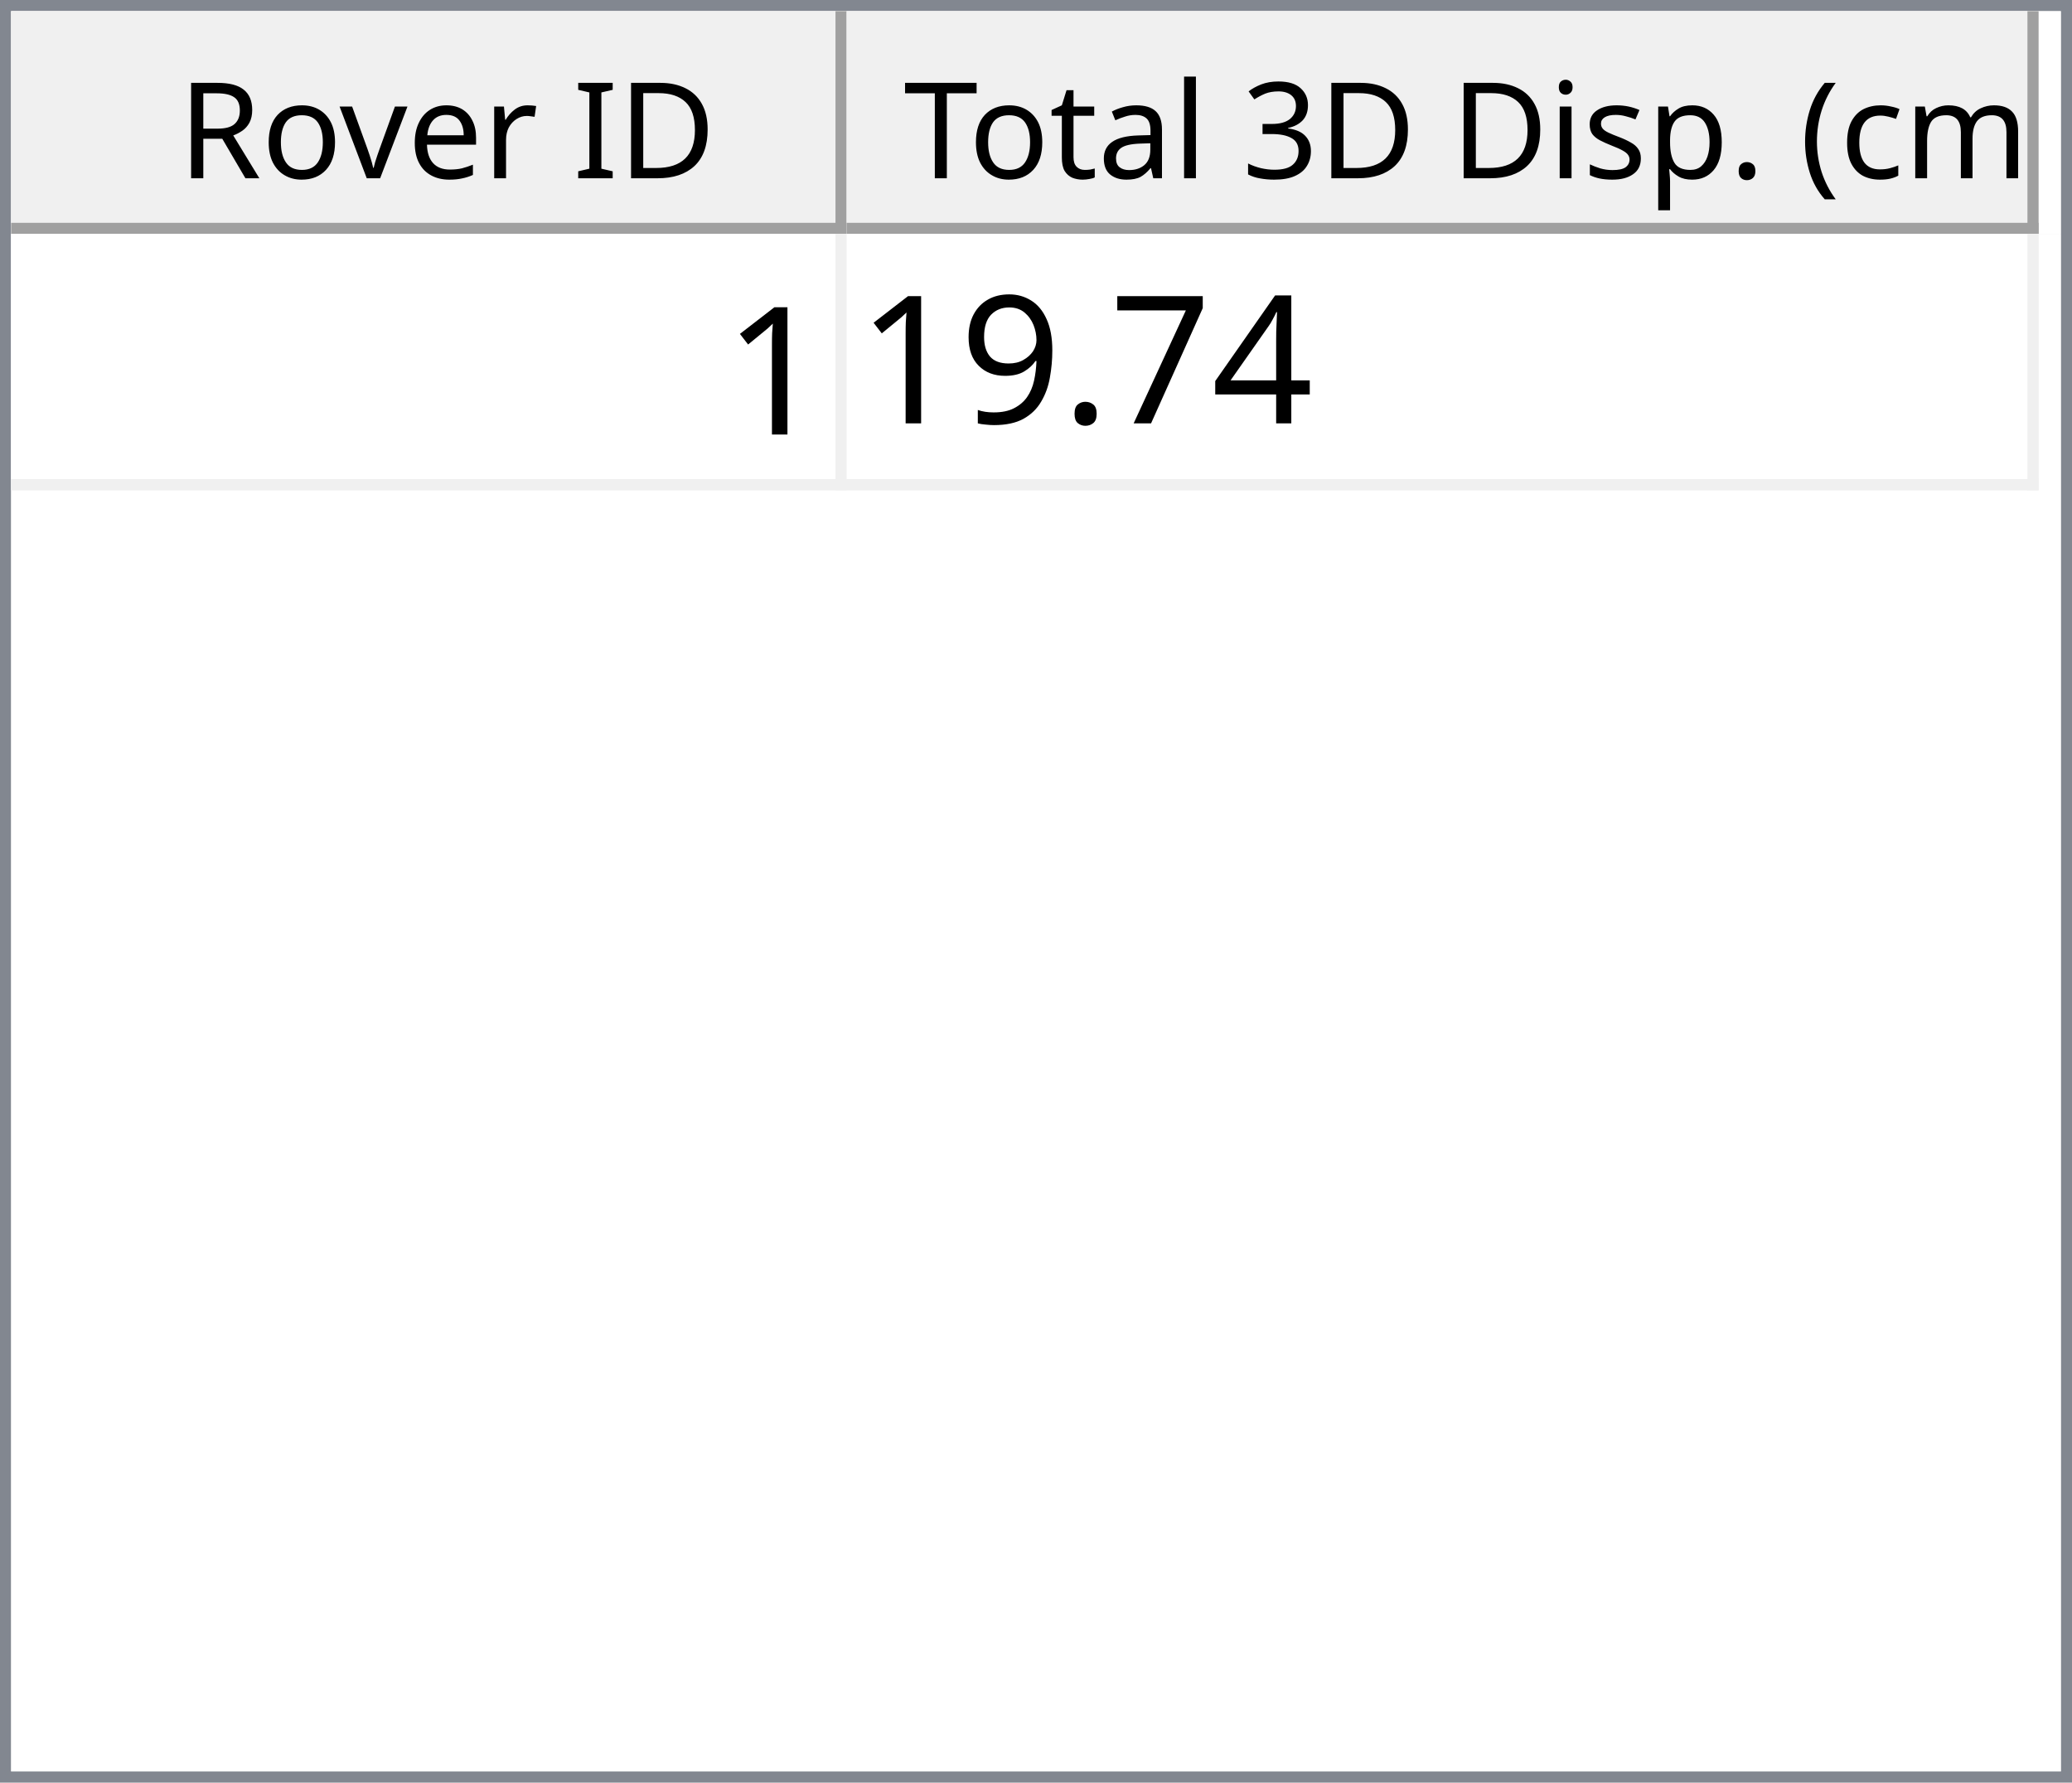
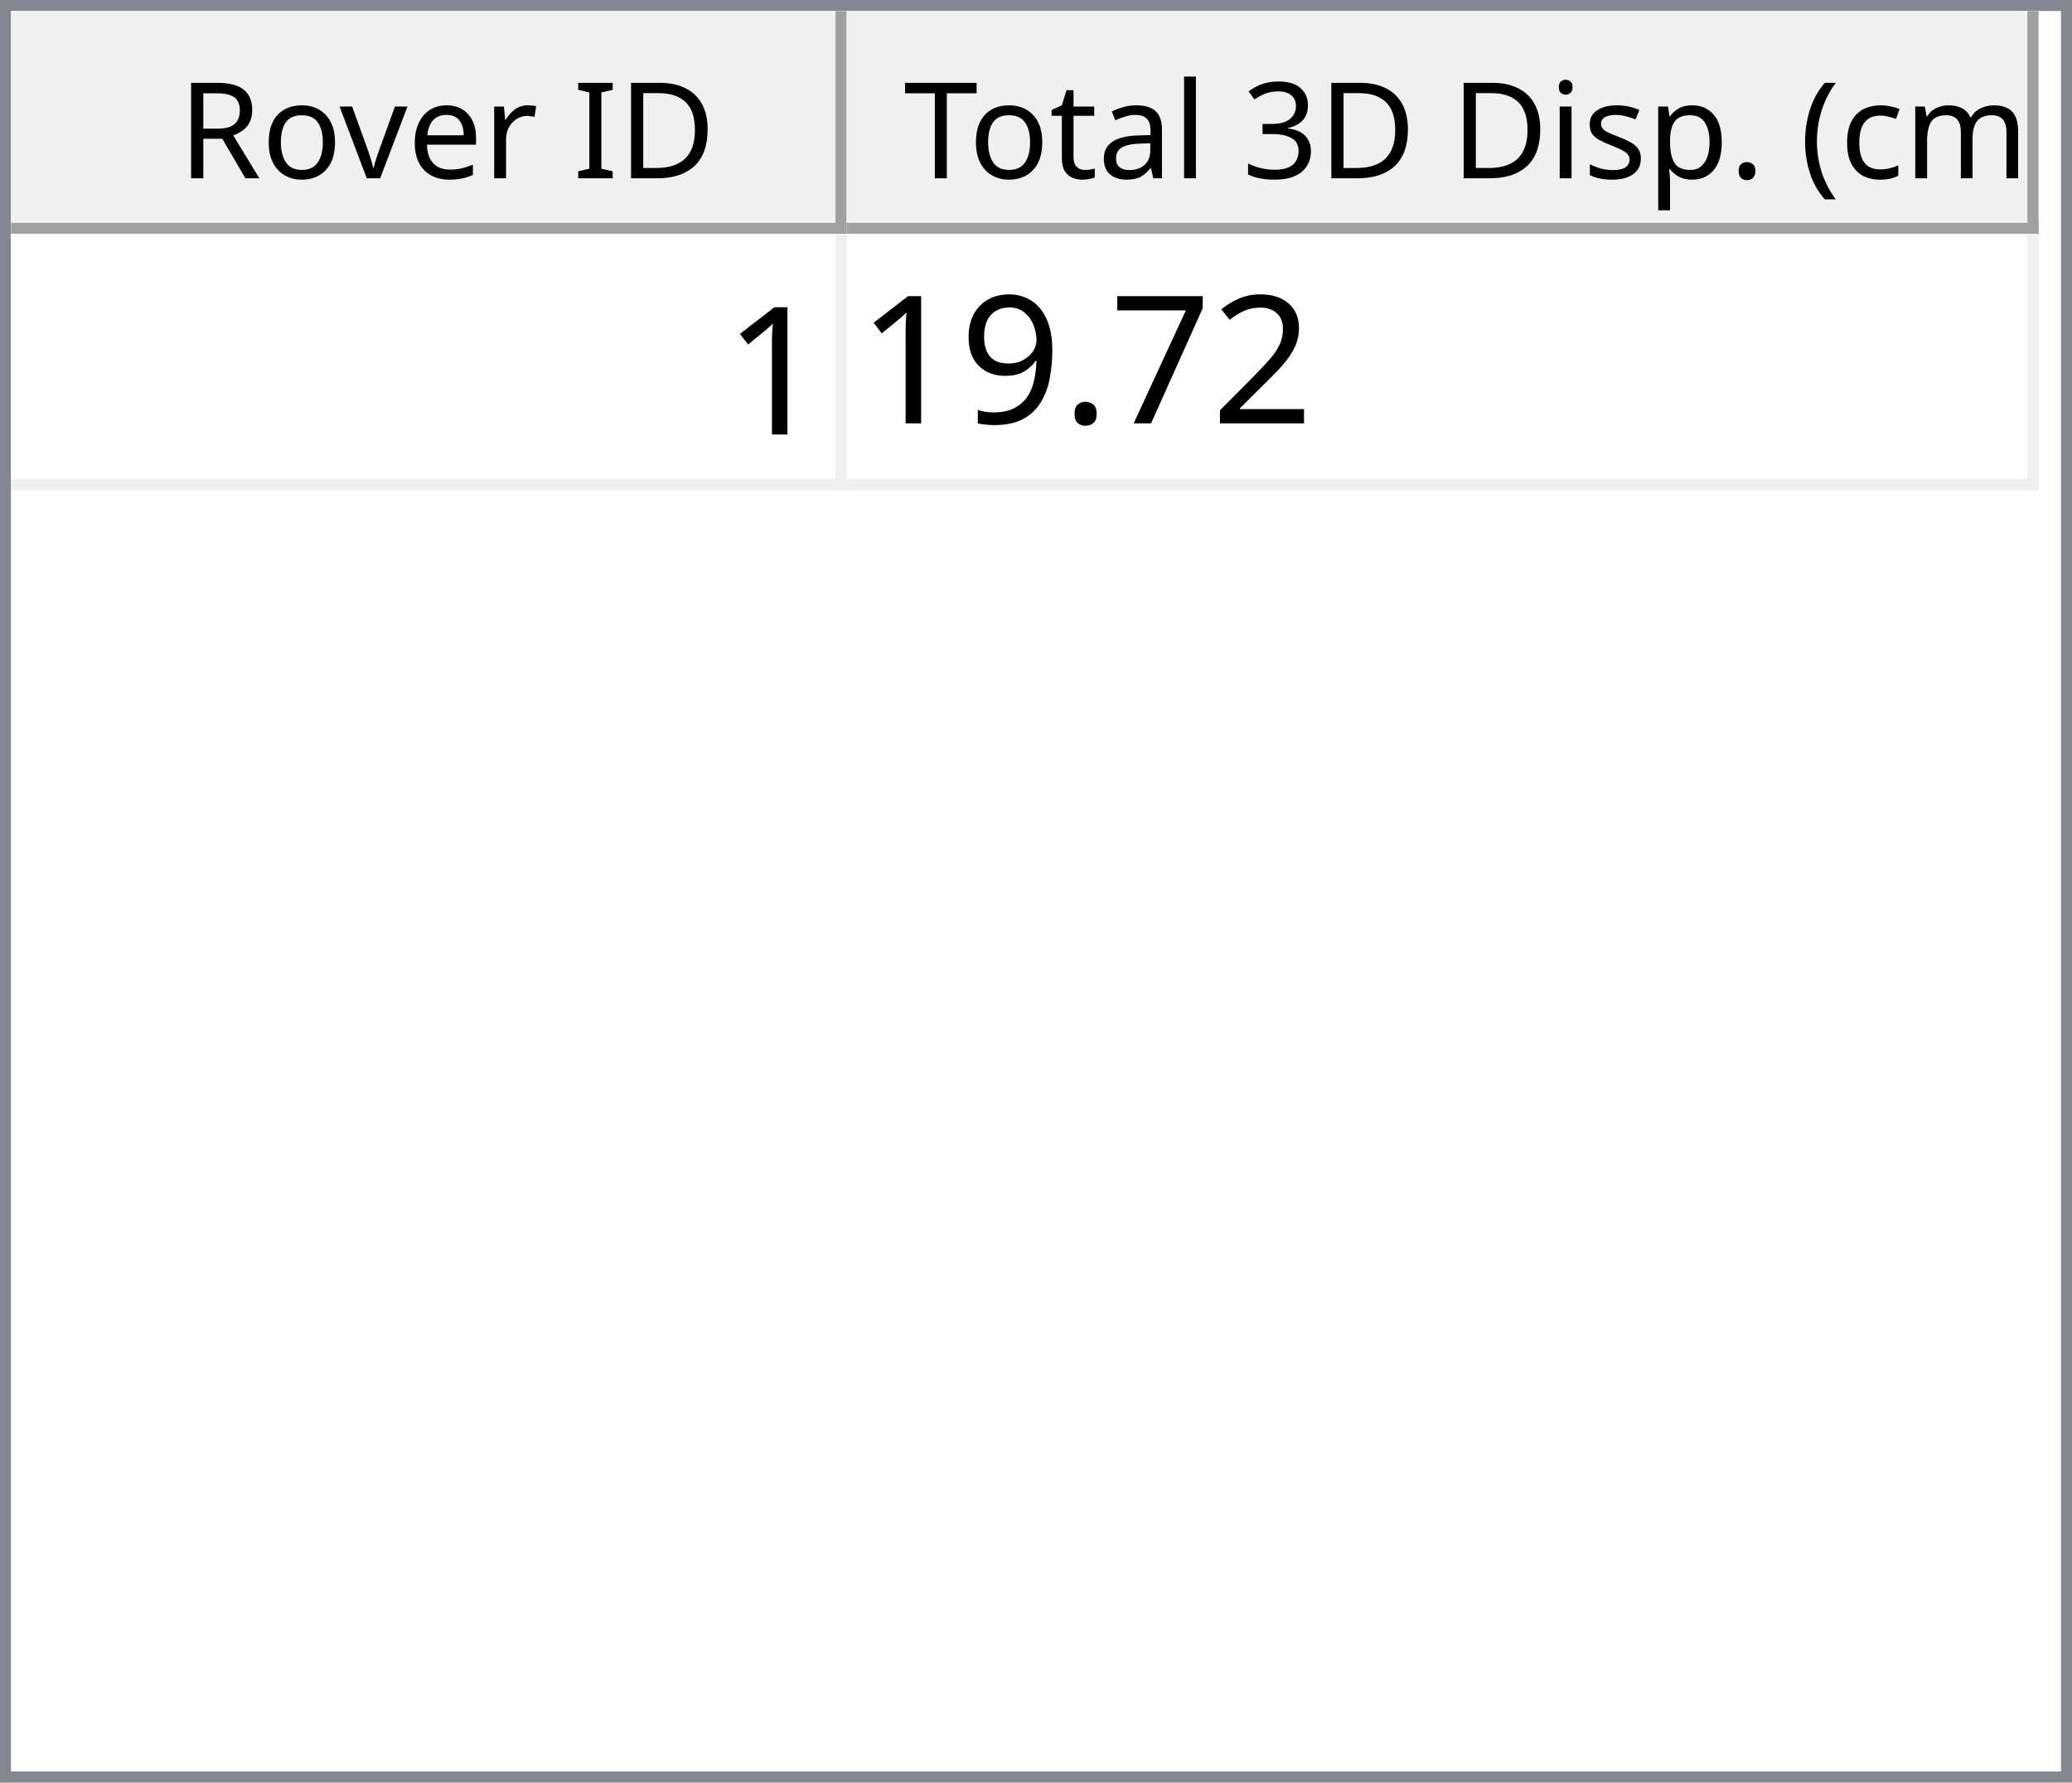
<svg xmlns="http://www.w3.org/2000/svg" style="fill-opacity:1; color-rendering:auto; color-interpolation:auto; text-rendering:auto; stroke:black; stroke-linecap:square; stroke-miterlimit:10; shape-rendering:auto; stroke-opacity:1; fill:black; stroke-dasharray:none; font-weight:normal; stroke-width:1; font-family:'Dialog'; font-style:normal; stroke-linejoin:miter; font-size:12px; stroke-dashoffset:0; image-rendering:auto;" width="186" height="160">
  <defs id="genericDefs" />
  <g>
    <defs id="defs1">
      <clipPath clipPathUnits="userSpaceOnUse" id="clipPath1">
        <path d="M0 0 L186 0 L186 160 L0 160 L0 0 Z" />
      </clipPath>
      <clipPath clipPathUnits="userSpaceOnUse" id="clipPath2">
        <path d="M0 0 L0 160 L186 160 L186 0 Z" />
      </clipPath>
      <clipPath clipPathUnits="userSpaceOnUse" id="clipPath3">
        <path d="M0 0 L0 20 L184 20 L184 0 Z" />
      </clipPath>
      <clipPath clipPathUnits="userSpaceOnUse" id="clipPath4">
        <path d="M0 0 L0 20 L75 20 L75 0 Z" />
      </clipPath>
      <clipPath clipPathUnits="userSpaceOnUse" id="clipPath5">
        <path d="M1 1 L1 19 L74 19 L74 1 Z" />
      </clipPath>
      <clipPath clipPathUnits="userSpaceOnUse" id="clipPath6">
        <path d="M0 0 L0 18 L73 18 L73 0 Z" />
      </clipPath>
      <clipPath clipPathUnits="userSpaceOnUse" id="clipPath7">
        <path d="M-0.5 -0.5 L-0.5 19.5 L74.5 19.5 L74.5 -0.5 Z" />
      </clipPath>
      <clipPath clipPathUnits="userSpaceOnUse" id="clipPath8">
        <path d="M0 0 L0 20 L107 20 L107 0 Z" />
      </clipPath>
      <clipPath clipPathUnits="userSpaceOnUse" id="clipPath9">
        <path d="M1 1 L1 19 L106 19 L106 1 Z" />
      </clipPath>
      <clipPath clipPathUnits="userSpaceOnUse" id="clipPath10">
        <path d="M0 0 L0 18 L105 18 L105 0 Z" />
      </clipPath>
      <clipPath clipPathUnits="userSpaceOnUse" id="clipPath11">
        <path d="M-0.5 -0.5 L-0.5 19.5 L106.5 19.5 L106.5 -0.5 Z" />
      </clipPath>
      <clipPath clipPathUnits="userSpaceOnUse" id="clipPath12">
        <path d="M0 0 L0 138 L184 138 L184 0 Z" />
      </clipPath>
      <clipPath clipPathUnits="userSpaceOnUse" id="clipPath13">
        <path d="M0 0 L0 23 L182 23 L182 0 Z" />
      </clipPath>
      <clipPath clipPathUnits="userSpaceOnUse" id="clipPath14">
        <path d="M-0.5 -0.5 L-0.5 22.5 L181.5 22.5 L181.5 -0.5 Z" />
      </clipPath>
      <clipPath clipPathUnits="userSpaceOnUse" id="clipPath15">
        <path d="M0 0 L0 22 L74 22 L74 0 Z" />
      </clipPath>
      <clipPath clipPathUnits="userSpaceOnUse" id="clipPath16">
        <path d="M0 0 L0 22 L106 22 L106 0 Z" />
      </clipPath>
      <font horiz-adv-x="64.551" id="font1">
        <font-face ascent="107.91" descent="25.098" units-per-em="100" style="font-style:normal; font-family:Segoe UI; font-weight:normal;" />
        <missing-glyph horiz-adv-x="64.551" d="M8.109 0 L8.109 68.266 L56.453 68.266 L56.453 0 L8.109 0 ZM15.328 7.234 L49.219 7.234 L49.219 61.031 L15.328 61.031 L15.328 7.234 Z" />
        <glyph unicode="D" horiz-adv-x="70.117" d="M9.188 0 L9.188 70.016 L28.516 70.016 Q65.531 70.016 65.531 35.891 Q65.531 19.672 55.25 9.836 Q44.969 0 27.734 0 L9.188 0 ZM17.391 62.594 L17.391 7.422 L27.828 7.422 Q41.609 7.422 49.273 14.797 Q56.938 22.172 56.938 35.688 Q56.938 62.594 28.328 62.594 L17.391 62.594 Z" />
        <glyph unicode="I" horiz-adv-x="26.611" d="M17.391 0 L9.188 0 L9.188 70.016 L17.391 70.016 L17.391 0 Z" />
        <glyph unicode=" " horiz-adv-x="27.393" d="" />
        <glyph unicode="r" horiz-adv-x="34.766" d="M34.188 41.891 Q32.078 43.5 28.125 43.5 Q23 43.5 19.555 38.672 Q16.109 33.844 16.109 25.484 L16.109 0 L8.109 0 L8.109 50 L16.109 50 L16.109 39.703 L16.312 39.703 Q18.016 44.969 21.531 47.922 Q25.047 50.875 29.391 50.875 Q32.516 50.875 34.188 50.203 L34.188 41.891 Z" />
        <glyph unicode="e" horiz-adv-x="52.295" d="M48.297 23 L12.984 23 Q13.188 14.656 17.484 10.109 Q21.781 5.562 29.297 5.562 Q37.75 5.562 44.828 11.141 L44.828 3.609 Q38.234 -1.172 27.391 -1.172 Q16.797 -1.172 10.742 5.641 Q4.688 12.453 4.688 24.812 Q4.688 36.469 11.305 43.82 Q17.922 51.172 27.734 51.172 Q37.547 51.172 42.922 44.828 Q48.297 38.484 48.297 27.203 L48.297 23 ZM40.094 29.781 Q40.047 36.719 36.75 40.578 Q33.453 44.438 27.594 44.438 Q21.922 44.438 17.969 40.383 Q14.016 36.328 13.094 29.781 L40.094 29.781 Z" />
        <glyph unicode="v" horiz-adv-x="47.9" d="M47.406 50 L27.484 0 L19.625 0 L0.688 50 L9.469 50 L22.172 13.672 Q23.578 9.672 23.922 6.688 L24.125 6.688 Q24.609 10.453 25.688 13.484 L38.969 50 L47.406 50 Z" />
        <glyph unicode="o" horiz-adv-x="58.594" d="M29 -1.172 Q17.922 -1.172 11.305 5.836 Q4.688 12.844 4.688 24.422 Q4.688 37.016 11.57 44.094 Q18.453 51.172 30.172 51.172 Q41.359 51.172 47.633 44.289 Q53.906 37.406 53.906 25.203 Q53.906 13.234 47.141 6.031 Q40.375 -1.172 29 -1.172 ZM29.594 44.438 Q21.875 44.438 17.383 39.188 Q12.891 33.938 12.891 24.703 Q12.891 15.828 17.43 10.695 Q21.969 5.562 29.594 5.562 Q37.359 5.562 41.531 10.594 Q45.703 15.625 45.703 24.906 Q45.703 34.281 41.531 39.359 Q37.359 44.438 29.594 44.438 Z" />
        <glyph unicode="R" horiz-adv-x="59.814" d="M59.375 0 L49.609 0 L37.891 19.625 Q36.281 22.359 34.766 24.289 Q33.25 26.219 31.664 27.438 Q30.078 28.656 28.25 29.219 Q26.422 29.781 24.125 29.781 L17.391 29.781 L17.391 0 L9.188 0 L9.188 70.016 L30.078 70.016 Q34.672 70.016 38.555 68.867 Q42.438 67.719 45.289 65.375 Q48.141 63.031 49.758 59.547 Q51.375 56.062 51.375 51.375 Q51.375 47.703 50.273 44.656 Q49.172 41.609 47.148 39.211 Q45.125 36.812 42.266 35.133 Q39.406 33.453 35.844 32.516 L35.844 32.328 Q37.594 31.547 38.891 30.547 Q40.188 29.547 41.359 28.18 Q42.531 26.812 43.68 25.078 Q44.828 23.344 46.234 21.047 L59.375 0 ZM17.391 62.594 L17.391 37.203 L28.516 37.203 Q31.594 37.203 34.203 38.133 Q36.812 39.062 38.719 40.797 Q40.625 42.531 41.703 45.047 Q42.781 47.562 42.781 50.688 Q42.781 56.297 39.141 59.445 Q35.5 62.594 28.609 62.594 L17.391 62.594 Z" />
        <glyph unicode=")" horiz-adv-x="30.176" d="M8.297 -15.922 L1.172 -15.922 Q16.406 2.344 16.406 26.812 Q16.406 51.469 1.078 70.016 L8.297 70.016 Q23.531 52.156 23.531 26.703 Q23.531 1.375 8.297 -15.922 Z" />
        <glyph unicode="m" horiz-adv-x="86.133" d="M79.109 0 L71.094 0 L71.094 28.719 Q71.094 37.016 68.531 40.727 Q65.969 44.438 59.906 44.438 Q54.781 44.438 51.195 39.75 Q47.609 35.062 47.609 28.516 L47.609 0 L39.594 0 L39.594 29.688 Q39.594 44.438 28.219 44.438 Q22.953 44.438 19.531 40.016 Q16.109 35.594 16.109 28.516 L16.109 0 L8.109 0 L8.109 50 L16.109 50 L16.109 42.094 L16.312 42.094 Q21.625 51.172 31.844 51.172 Q36.969 51.172 40.773 48.312 Q44.578 45.453 46 40.828 Q51.562 51.172 62.594 51.172 Q79.109 51.172 79.109 30.812 L79.109 0 Z" />
        <glyph unicode="c" horiz-adv-x="46.191" d="M42.188 2.297 Q36.422 -1.172 28.516 -1.172 Q17.828 -1.172 11.258 5.789 Q4.688 12.75 4.688 23.828 Q4.688 36.188 11.766 43.68 Q18.844 51.172 30.672 51.172 Q37.25 51.172 42.281 48.734 L42.281 40.531 Q36.719 44.438 30.375 44.438 Q22.703 44.438 17.797 38.945 Q12.891 33.453 12.891 24.516 Q12.891 15.719 17.508 10.641 Q22.125 5.562 29.891 5.562 Q36.422 5.562 42.188 9.906 L42.188 2.297 Z" />
        <glyph unicode="(" horiz-adv-x="30.176" d="M29.109 -15.922 L21.969 -15.922 Q6.844 1.375 6.844 26.703 Q6.844 52.156 21.969 70.016 L29.203 70.016 Q13.875 51.469 13.875 26.812 Q13.875 2.344 29.109 -15.922 Z" />
        <glyph unicode="." horiz-adv-x="21.68" d="M10.891 -1.078 Q8.641 -1.078 7.055 0.539 Q5.469 2.156 5.469 4.391 Q5.469 6.641 7.055 8.273 Q8.641 9.906 10.891 9.906 Q13.188 9.906 14.797 8.273 Q16.406 6.641 16.406 4.391 Q16.406 2.156 14.797 0.539 Q13.188 -1.078 10.891 -1.078 Z" />
        <glyph unicode="p" horiz-adv-x="58.789" d="M16.312 7.234 L16.109 7.234 L16.109 -23 L8.109 -23 L8.109 50 L16.109 50 L16.109 41.219 L16.312 41.219 Q22.219 51.172 33.594 51.172 Q43.266 51.172 48.688 44.461 Q54.109 37.75 54.109 26.469 Q54.109 13.922 48 6.375 Q41.891 -1.172 31.297 -1.172 Q21.578 -1.172 16.312 7.234 ZM16.109 27.391 L16.109 20.406 Q16.109 14.203 20.141 9.883 Q24.172 5.562 30.375 5.562 Q37.641 5.562 41.773 11.133 Q45.906 16.703 45.906 26.609 Q45.906 34.969 42.047 39.703 Q38.188 44.438 31.594 44.438 Q24.609 44.438 20.359 39.578 Q16.109 34.719 16.109 27.391 Z" />
        <glyph unicode="s" horiz-adv-x="42.432" d="M5.078 1.812 L5.078 10.406 Q11.625 5.562 19.484 5.562 Q30.031 5.562 30.031 12.594 Q30.031 14.594 29.125 15.992 Q28.219 17.391 26.68 18.461 Q25.141 19.531 23.07 20.383 Q21 21.234 18.609 22.172 Q15.281 23.484 12.766 24.828 Q10.25 26.172 8.57 27.859 Q6.891 29.547 6.031 31.695 Q5.172 33.844 5.172 36.719 Q5.172 40.234 6.789 42.945 Q8.406 45.656 11.086 47.484 Q13.766 49.312 17.211 50.242 Q20.656 51.172 24.312 51.172 Q30.812 51.172 35.938 48.922 L35.938 40.828 Q30.422 44.438 23.25 44.438 Q21 44.438 19.195 43.922 Q17.391 43.406 16.094 42.477 Q14.797 41.547 14.086 40.258 Q13.375 38.969 13.375 37.406 Q13.375 35.453 14.086 34.133 Q14.797 32.812 16.164 31.789 Q17.531 30.766 19.484 29.938 Q21.438 29.109 23.922 28.125 Q27.25 26.859 29.883 25.516 Q32.516 24.172 34.375 22.484 Q36.234 20.797 37.234 18.602 Q38.234 16.406 38.234 13.375 Q38.234 9.672 36.602 6.938 Q34.969 4.203 32.234 2.398 Q29.5 0.594 25.93 -0.289 Q22.359 -1.172 18.453 -1.172 Q10.75 -1.172 5.078 1.812 Z" />
        <glyph unicode="i" horiz-adv-x="24.219" d="M12.203 62.703 Q10.062 62.703 8.547 64.164 Q7.031 65.625 7.031 67.875 Q7.031 70.125 8.547 71.609 Q10.062 73.094 12.203 73.094 Q14.406 73.094 15.945 71.609 Q17.484 70.125 17.484 67.875 Q17.484 65.719 15.945 64.211 Q14.406 62.703 12.203 62.703 ZM16.109 0 L8.109 0 L8.109 50 L16.109 50 L16.109 0 Z" />
        <glyph unicode="3" horiz-adv-x="53.906" d="M46.531 19.828 Q46.531 15.094 44.75 11.211 Q42.969 7.328 39.719 4.57 Q36.469 1.812 31.93 0.297 Q27.391 -1.219 21.922 -1.219 Q11.922 -1.219 6 2.594 L6 11.188 Q13.094 5.609 22.219 5.609 Q25.875 5.609 28.828 6.539 Q31.781 7.469 33.906 9.227 Q36.031 10.984 37.18 13.477 Q38.328 15.969 38.328 19.094 Q38.328 32.812 18.797 32.812 L12.984 32.812 L12.984 39.594 L18.5 39.594 Q35.797 39.594 35.797 52.484 Q35.797 64.406 22.609 64.406 Q15.188 64.406 8.688 59.422 L8.688 67.188 Q15.375 71.188 24.609 71.188 Q29 71.188 32.57 69.969 Q36.141 68.75 38.68 66.555 Q41.219 64.359 42.609 61.281 Q44 58.203 44 54.5 Q44 40.672 30.031 36.719 L30.031 36.531 Q33.594 36.141 36.625 34.797 Q39.656 33.453 41.852 31.305 Q44.047 29.156 45.289 26.25 Q46.531 23.344 46.531 19.828 Z" />
        <glyph unicode="l" horiz-adv-x="24.219" d="M16.109 0 L8.109 0 L8.109 74.031 L16.109 74.031 L16.109 0 Z" />
        <glyph unicode="a" horiz-adv-x="50.879" d="M43.891 0 L35.891 0 L35.891 7.812 L35.688 7.812 Q30.469 -1.172 20.312 -1.172 Q12.844 -1.172 8.617 2.781 Q4.391 6.734 4.391 13.281 Q4.391 27.297 20.906 29.594 L35.891 31.688 Q35.891 44.438 25.594 44.438 Q16.547 44.438 9.281 38.281 L9.281 46.484 Q16.656 51.172 26.266 51.172 Q43.891 51.172 43.891 32.516 L43.891 0 ZM35.891 25.297 L23.828 23.641 Q18.266 22.859 15.43 20.875 Q12.594 18.891 12.594 13.875 Q12.594 10.203 15.211 7.883 Q17.828 5.562 22.172 5.562 Q28.125 5.562 32.008 9.742 Q35.891 13.922 35.891 20.312 L35.891 25.297 Z" />
        <glyph unicode="t" horiz-adv-x="33.887" d="M31.297 0.484 Q28.469 -1.078 23.828 -1.078 Q10.688 -1.078 10.688 13.578 L10.688 43.172 L2.094 43.172 L2.094 50 L10.688 50 L10.688 62.203 L18.703 64.797 L18.703 50 L31.297 50 L31.297 43.172 L18.703 43.172 L18.703 14.984 Q18.703 9.969 20.414 7.82 Q22.125 5.672 26.078 5.672 Q29.109 5.672 31.297 7.328 L31.297 0.484 Z" />
        <glyph unicode="T" horiz-adv-x="52.393" d="M50.594 62.594 L30.375 62.594 L30.375 0 L22.172 0 L22.172 62.594 L2 62.594 L2 70.016 L50.594 70.016 L50.594 62.594 Z" />
      </font>
      <font horiz-adv-x="75.0" id="font2">
        <font-face ascent="100.537" descent="21.973" units-per-em="100" style="font-style:normal; font-family:sans-serif; font-weight:normal;" />
        <missing-glyph horiz-adv-x="75.0" d="M12.5 0 L12.5 62.5 L62.5 62.5 L62.5 0 L12.5 0 ZM14.062 1.562 L60.938 1.562 L60.938 60.938 L14.062 60.938 L14.062 1.562 Z" />
        <glyph unicode="1" horiz-adv-x="55.615" d="M37.25 0 L28.469 0 L28.469 56 Q25.297 52.984 20.141 49.953 Q14.984 46.922 10.891 45.406 L10.891 53.906 Q18.266 57.375 23.781 62.305 Q29.297 67.234 31.594 71.875 L37.25 71.875 L37.25 0 Z" />
-         <glyph unicode="4" horiz-adv-x="55.615" d="M32.328 0 L32.328 17.141 L1.266 17.141 L1.266 25.203 L33.938 71.578 L41.109 71.578 L41.109 25.203 L50.781 25.203 L50.781 17.141 L41.109 17.141 L41.109 0 L32.328 0 ZM32.328 25.203 L32.328 57.469 L9.906 25.203 L32.328 25.203 Z" />
+         <glyph unicode="2" horiz-adv-x="55.615" d="M50.344 8.453 L50.344 0 L3.031 0 Q2.938 3.172 4.047 6.109 Q5.859 10.938 9.836 15.625 Q13.812 20.312 21.344 26.469 Q33.016 36.031 37.117 41.625 Q41.219 47.219 41.219 52.203 Q41.219 57.422 37.477 61.008 Q33.734 64.594 27.734 64.594 Q21.391 64.594 17.578 60.789 Q13.766 56.984 13.719 50.25 L4.688 51.172 Q5.609 61.281 11.664 66.578 Q17.719 71.875 27.938 71.875 Q38.234 71.875 44.242 66.164 Q50.25 60.453 50.25 52 Q50.25 47.703 48.492 43.555 Q46.734 39.406 42.656 34.812 Q38.578 30.219 29.109 22.219 Q21.188 15.578 18.945 13.211 Q16.703 10.844 15.234 8.453 L50.344 8.453 Z" />
        <glyph unicode="7" horiz-adv-x="55.615" d="M4.734 62.203 L4.734 70.656 L51.078 70.656 L51.078 63.812 Q44.234 56.547 37.523 44.484 Q30.812 32.422 27.156 19.672 Q24.516 10.688 23.781 0 L14.75 0 Q14.891 8.453 18.062 20.414 Q21.234 32.375 27.172 43.484 Q33.109 54.594 39.797 62.203 L4.734 62.203 Z" />
        <glyph unicode="." horiz-adv-x="27.783" d="M9.078 0 L9.078 10.016 L19.094 10.016 L19.094 0 L9.078 0 Z" />
        <glyph unicode="9" horiz-adv-x="55.615" d="M5.469 16.547 L13.922 17.328 Q14.984 11.375 18.016 8.688 Q21.047 6 25.781 6 Q29.828 6 32.883 7.859 Q35.938 9.719 37.891 12.82 Q39.844 15.922 41.164 21.195 Q42.484 26.469 42.484 31.938 Q42.484 32.516 42.438 33.688 Q39.797 29.5 35.234 26.883 Q30.672 24.266 25.344 24.266 Q16.453 24.266 10.305 30.711 Q4.156 37.156 4.156 47.703 Q4.156 58.594 10.578 65.234 Q17 71.875 26.656 71.875 Q33.641 71.875 39.43 68.117 Q45.219 64.359 48.219 57.398 Q51.219 50.438 51.219 37.25 Q51.219 23.531 48.242 15.406 Q45.266 7.281 39.383 3.031 Q33.5 -1.219 25.594 -1.219 Q17.188 -1.219 11.867 3.445 Q6.547 8.109 5.469 16.547 ZM41.453 48.141 Q41.453 55.719 37.43 60.156 Q33.406 64.594 27.734 64.594 Q21.875 64.594 17.531 59.812 Q13.188 55.031 13.188 47.406 Q13.188 40.578 17.312 36.305 Q21.438 32.031 27.484 32.031 Q33.594 32.031 37.523 36.305 Q41.453 40.578 41.453 48.141 Z" />
      </font>
    </defs>
    <g style="fill:white; stroke:white;">
      <rect x="0" y="0" width="186" style="clip-path:url(#clipPath1); stroke:none;" height="160" />
    </g>
    <g style="fill:white; text-rendering:optimizeSpeed; color-rendering:optimizeSpeed; image-rendering:optimizeSpeed; shape-rendering:crispEdges; stroke:white; color-interpolation:sRGB;">
      <rect x="0" width="186" height="160" y="0" style="stroke:none;" />
      <path style="stroke:none;" d="M0 160 L186 160 L186 0 L0 0 Z" />
    </g>
    <g style="fill:rgb(240,240,240); font-family:'Segoe UI'; stroke:rgb(240,240,240);">
      <rect x="0" y="0" width="186" style="clip-path:url(#clipPath2); stroke:none;" height="160" />
    </g>
    <g style="fill:rgb(130,135,144); font-family:'Segoe UI'; stroke:rgb(130,135,144);">
      <path d="M0 0 L186 0 L186 160 L0 160 L0 0 ZM1 1 L185 1 L185 159 L1 159 L1 1 Z" style="fill-rule:evenodd; clip-path:url(#clipPath2); stroke:none;" />
    </g>
    <g style="fill:white; font-family:'Segoe UI'; stroke:white;" transform="translate(1,1)">
      <rect x="0" y="0" width="184" style="clip-path:url(#clipPath3); stroke:none;" height="20" />
    </g>
    <g style="fill:rgb(240,240,240); font-family:'Segoe UI'; stroke:rgb(240,240,240);" transform="translate(1,1)">
      <rect x="0" y="0" width="75" style="clip-path:url(#clipPath4); stroke:none;" height="20" />
    </g>
    <g style="font-family:'Segoe UI';" transform="translate(2,2)">
      <text x="14" xml:space="preserve" y="14" style="clip-path:url(#clipPath6); stroke:none;">Rover ID</text>
    </g>
    <g style="fill:rgb(160,160,160); font-family:'Segoe UI'; stroke:rgb(160,160,160); stroke-linejoin:bevel;" transform="translate(1.5,1.5)">
      <line x1="74" x2="74" y1="0" style="fill:none; clip-path:url(#clipPath7);" y2="19" />
    </g>
    <g style="fill:rgb(160,160,160); font-family:'Segoe UI'; stroke:rgb(160,160,160); stroke-linejoin:bevel;" transform="matrix(1,0,0,1,1,1) translate(0.5,0.5)">
      <line x1="0" x2="74" y1="19" style="fill:none; clip-path:url(#clipPath7);" y2="19" />
    </g>
    <g style="fill:rgb(240,240,240); font-family:'Segoe UI'; stroke:rgb(240,240,240);" transform="translate(76,1)">
      <rect x="0" y="0" width="107" style="clip-path:url(#clipPath8); stroke:none;" height="20" />
    </g>
    <g style="font-family:'Segoe UI';" transform="translate(77,2)">
      <text x="1" xml:space="preserve" y="14" style="clip-path:url(#clipPath10); stroke:none;"> Total 3D Disp. (cm)</text>
    </g>
    <g style="fill:rgb(160,160,160); font-family:'Segoe UI'; stroke:rgb(160,160,160); stroke-linejoin:bevel;" transform="translate(76.5,1.5)">
      <line x1="106" x2="106" y1="0" style="fill:none; clip-path:url(#clipPath11);" y2="19" />
    </g>
    <g style="fill:rgb(160,160,160); font-family:'Segoe UI'; stroke:rgb(160,160,160); stroke-linejoin:bevel;" transform="matrix(1,0,0,1,76,1) translate(0.5,0.5)">
      <line x1="0" x2="106" y1="19" style="fill:none; clip-path:url(#clipPath11);" y2="19" />
    </g>
    <g style="fill:white; font-family:'Segoe UI'; stroke:white;" transform="translate(1,21)">
      <rect x="0" y="0" width="184" style="clip-path:url(#clipPath12); stroke:none;" height="138" />
    </g>
    <g style="fill:rgb(240,240,240); font-size:16px; font-family:sans-serif; stroke:rgb(240,240,240);" transform="translate(1,21)">
      <rect x="0" y="0" width="182" style="clip-path:url(#clipPath13); stroke:none;" height="23" />
      <line transform="translate(0.5,0.5)" x1="0" x2="181" y1="22" style="clip-path:url(#clipPath14); fill:none; stroke-linejoin:bevel;" y2="22" />
    </g>
    <g transform="matrix(1,0,0,1,1,21) translate(0.5,0.5)" style="fill:rgb(240,240,240); font-size:16px; font-family:sans-serif; stroke:rgb(240,240,240); stroke-linejoin:bevel;">
      <line x1="74" x2="74" y1="0" style="fill:none; clip-path:url(#clipPath14);" y2="22" />
    </g>
    <g transform="matrix(1,0,0,1,1,21) translate(0.5,0.5)" style="fill:rgb(240,240,240); font-size:16px; font-family:sans-serif; stroke:rgb(240,240,240); stroke-linejoin:bevel;">
      <line x1="181" x2="181" y1="0" style="fill:none; clip-path:url(#clipPath14);" y2="22" />
    </g>
    <g style="fill:white; font-size:16px; font-family:sans-serif; stroke:white;" transform="matrix(1,0,0,1,1,21)">
      <rect x="0" y="0" width="74" style="clip-path:url(#clipPath15); stroke:none;" height="22" />
      <text x="64" y="18" style="fill:black; clip-path:url(#clipPath15); stroke:none;" xml:space="preserve">1</text>
    </g>
    <g style="fill:white; font-size:16px; font-family:sans-serif; stroke:white;" transform="matrix(1,0,0,1,1,21) translate(75,0)">
      <rect x="0" y="0" width="106" style="clip-path:url(#clipPath16); stroke:none;" height="22" />
-       <text x="1" y="17" style="fill:black; clip-path:url(#clipPath16); stroke:none;" xml:space="preserve">19.74</text>
+       <text x="1" y="17" style="fill:black; clip-path:url(#clipPath16); stroke:none;" xml:space="preserve">19.72</text>
    </g>
  </g>
</svg>
